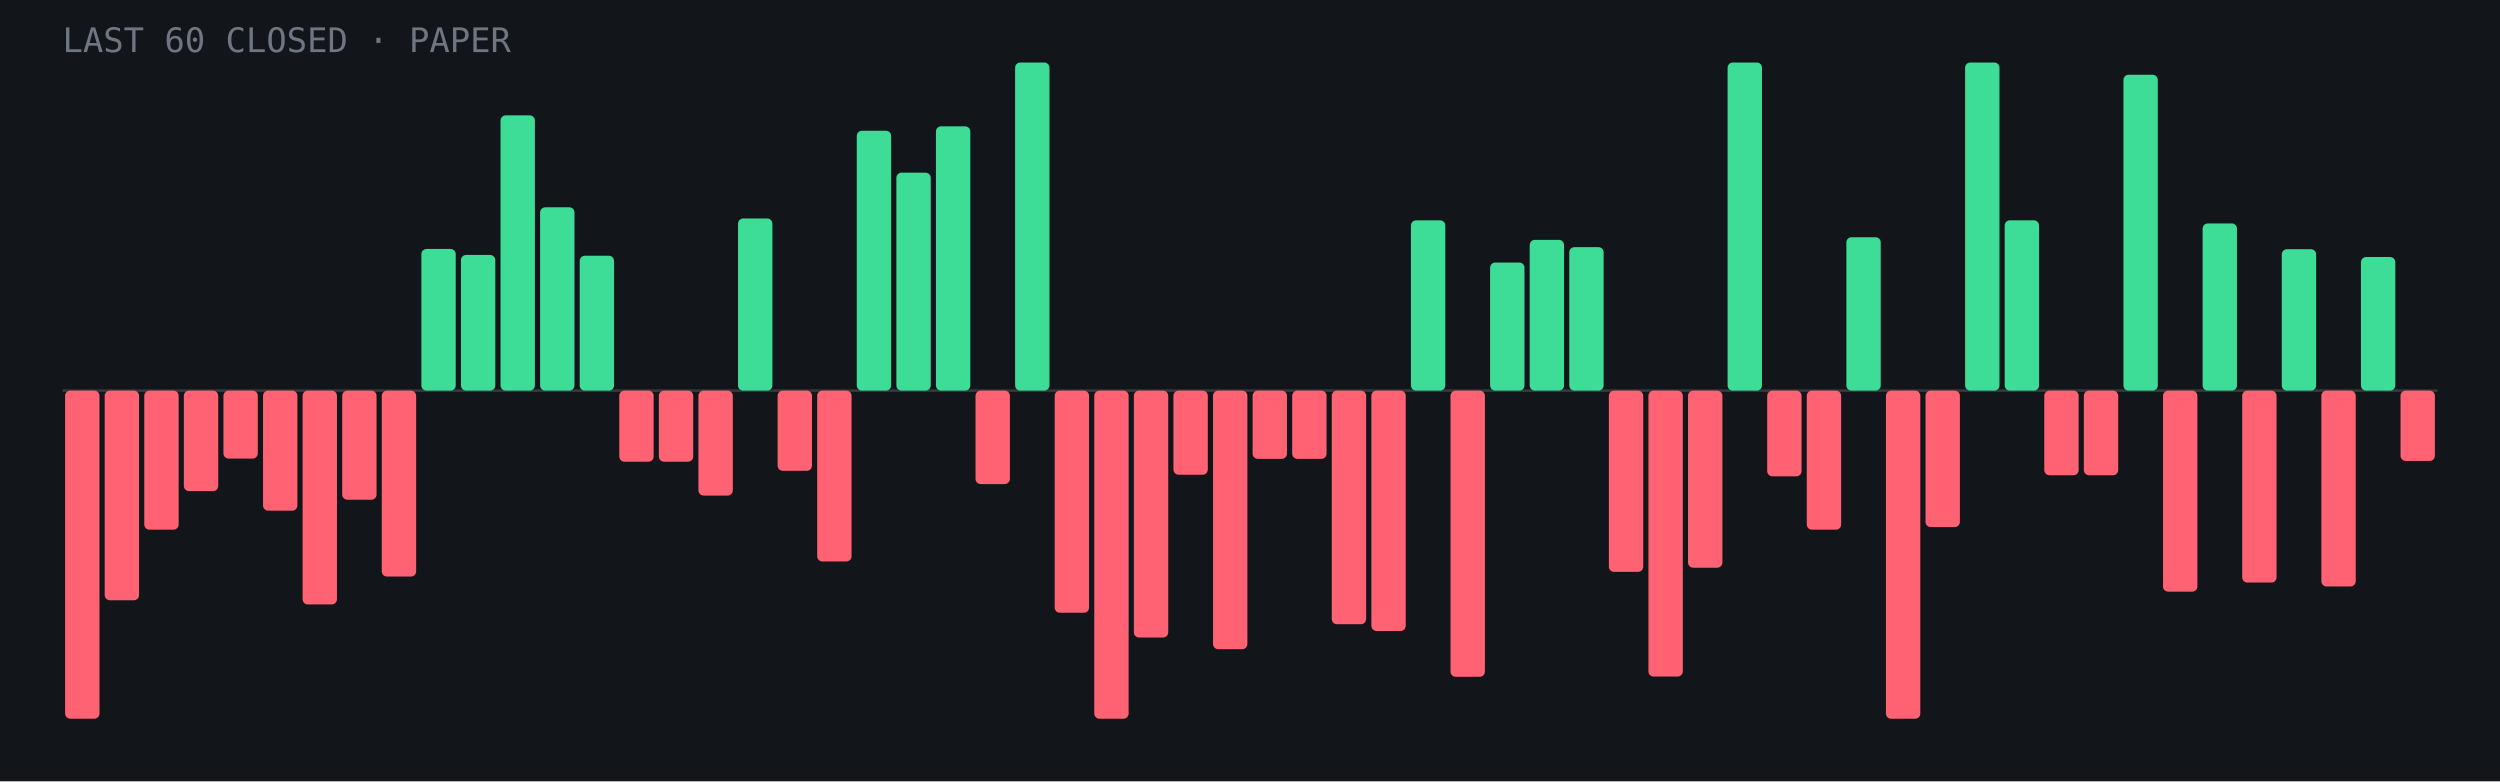
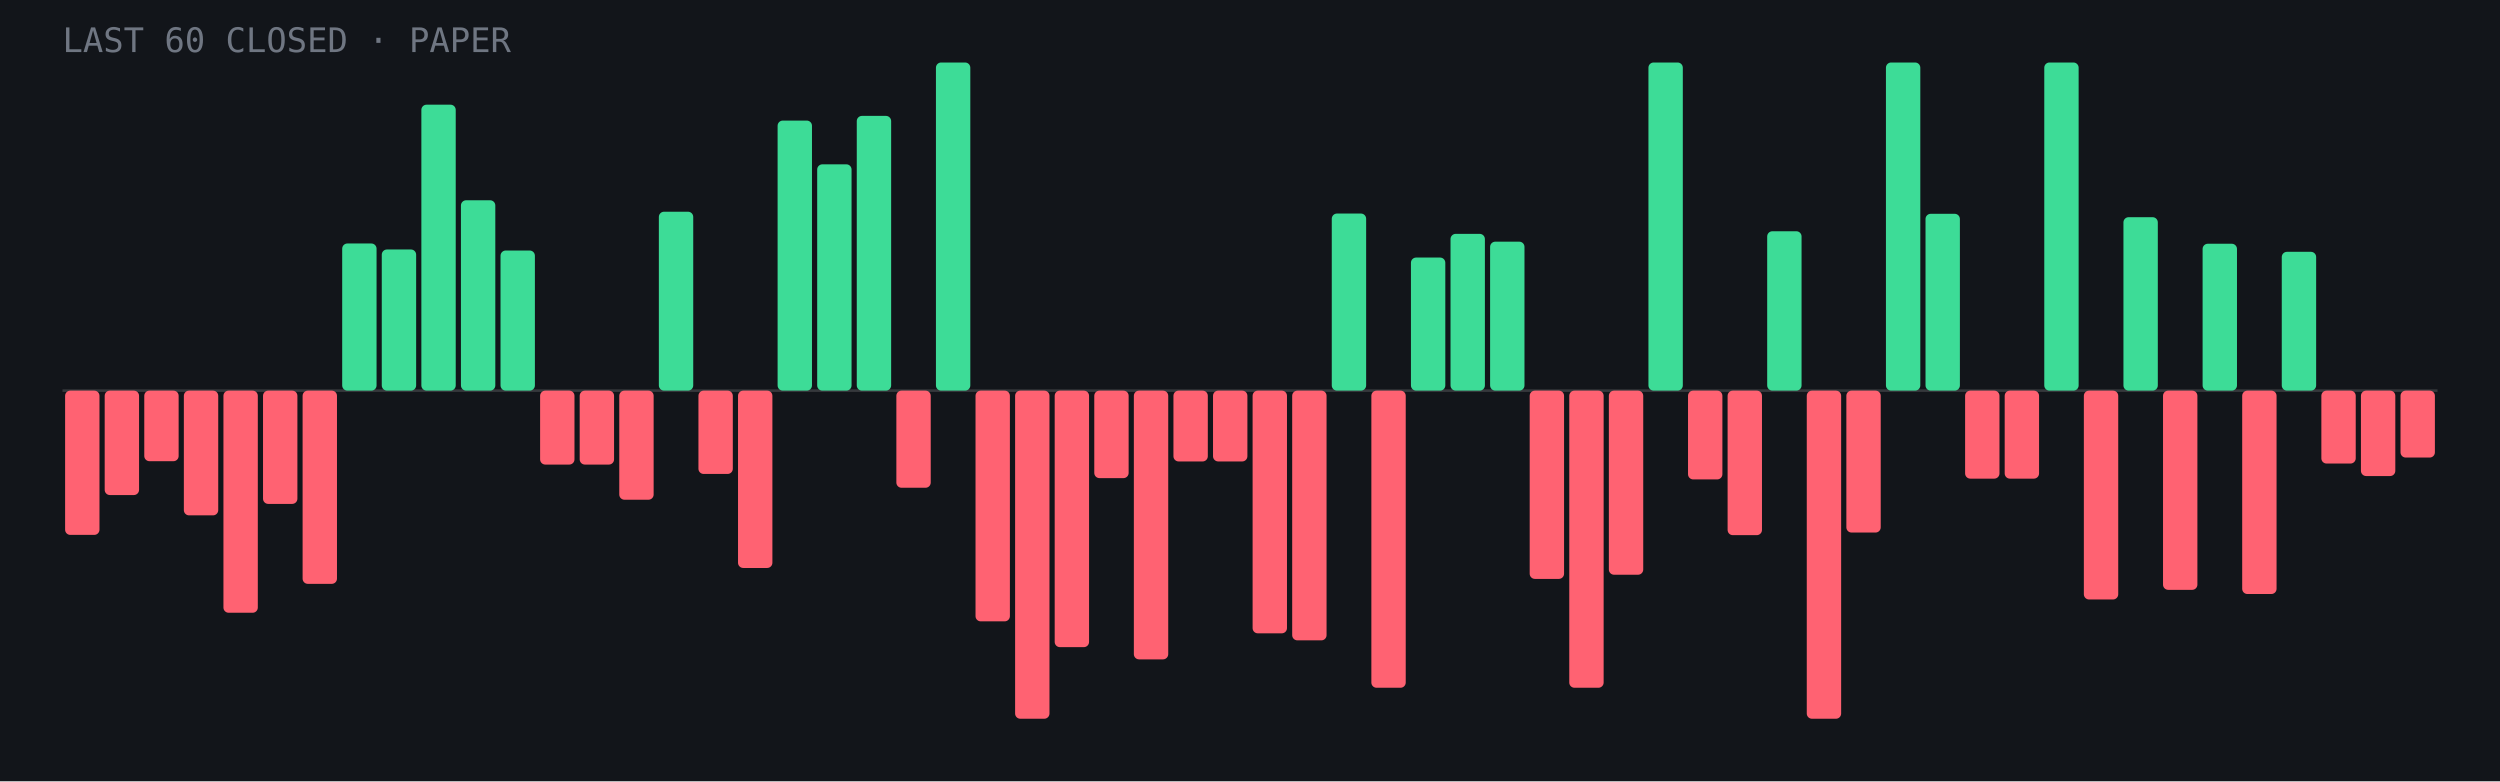
<svg xmlns="http://www.w3.org/2000/svg" viewBox="0 0 960 300" role="img" aria-label="Last 60 closed paper trades: 22 wins, 38 losses">
  <rect width="960" height="300" fill="#12151a" />
  <line x1="24" y1="150.0" x2="936" y2="150.0" stroke="#fff" stroke-opacity=".15" />
-   <rect x="25.0" y="150.0" width="13.2" height="126.0" rx="2" fill="#ff6272" />
-   <rect x="40.2" y="150.0" width="13.2" height="80.5" rx="2" fill="#ff6272" />
-   <rect x="55.4" y="150.0" width="13.2" height="53.4" rx="2" fill="#ff6272" />
-   <rect x="70.6" y="150.0" width="13.2" height="38.6" rx="2" fill="#ff6272" />
-   <rect x="85.8" y="150.0" width="13.2" height="26.1" rx="2" fill="#ff6272" />
-   <rect x="101.0" y="150.0" width="13.2" height="46.1" rx="2" fill="#ff6272" />
-   <rect x="116.2" y="150.0" width="13.2" height="82.1" rx="2" fill="#ff6272" />
-   <rect x="131.4" y="150.0" width="13.2" height="41.9" rx="2" fill="#ff6272" />
-   <rect x="146.6" y="150.0" width="13.2" height="71.4" rx="2" fill="#ff6272" />
-   <rect x="161.8" y="95.6" width="13.2" height="54.4" rx="2" fill="#3ddc97" />
-   <rect x="177.0" y="97.9" width="13.2" height="52.1" rx="2" fill="#3ddc97" />
-   <rect x="192.2" y="44.3" width="13.2" height="105.7" rx="2" fill="#3ddc97" />
-   <rect x="207.4" y="79.6" width="13.2" height="70.4" rx="2" fill="#3ddc97" />
-   <rect x="222.6" y="98.2" width="13.2" height="51.8" rx="2" fill="#3ddc97" />
-   <rect x="237.8" y="150.0" width="13.2" height="27.3" rx="2" fill="#ff6272" />
-   <rect x="253.0" y="150.0" width="13.2" height="27.3" rx="2" fill="#ff6272" />
-   <rect x="268.2" y="150.0" width="13.2" height="40.3" rx="2" fill="#ff6272" />
-   <rect x="283.4" y="83.9" width="13.2" height="66.1" rx="2" fill="#3ddc97" />
-   <rect x="298.6" y="150.0" width="13.2" height="30.8" rx="2" fill="#ff6272" />
-   <rect x="313.8" y="150.0" width="13.2" height="65.6" rx="2" fill="#ff6272" />
-   <rect x="329.0" y="50.2" width="13.2" height="99.8" rx="2" fill="#3ddc97" />
-   <rect x="344.2" y="66.3" width="13.2" height="83.7" rx="2" fill="#3ddc97" />
-   <rect x="359.4" y="48.5" width="13.2" height="101.5" rx="2" fill="#3ddc97" />
-   <rect x="374.6" y="150.0" width="13.2" height="35.9" rx="2" fill="#ff6272" />
-   <rect x="389.8" y="24.0" width="13.2" height="126.0" rx="2" fill="#3ddc97" />
-   <rect x="405.0" y="150.0" width="13.2" height="85.3" rx="2" fill="#ff6272" />
-   <rect x="420.2" y="150.0" width="13.2" height="126.0" rx="2" fill="#ff6272" />
-   <rect x="435.4" y="150.0" width="13.2" height="94.8" rx="2" fill="#ff6272" />
-   <rect x="450.6" y="150.0" width="13.2" height="32.3" rx="2" fill="#ff6272" />
-   <rect x="465.8" y="150.0" width="13.2" height="99.3" rx="2" fill="#ff6272" />
-   <rect x="481.0" y="150.0" width="13.2" height="26.2" rx="2" fill="#ff6272" />
-   <rect x="496.2" y="150.0" width="13.2" height="26.2" rx="2" fill="#ff6272" />
-   <rect x="511.4" y="150.0" width="13.2" height="89.7" rx="2" fill="#ff6272" />
-   <rect x="526.6" y="150.0" width="13.2" height="92.3" rx="2" fill="#ff6272" />
-   <rect x="541.8" y="84.6" width="13.2" height="65.4" rx="2" fill="#3ddc97" />
-   <rect x="557.0" y="150.0" width="13.2" height="109.9" rx="2" fill="#ff6272" />
-   <rect x="572.2" y="100.8" width="13.2" height="49.2" rx="2" fill="#3ddc97" />
-   <rect x="587.4" y="92.1" width="13.2" height="57.9" rx="2" fill="#3ddc97" />
-   <rect x="602.6" y="94.9" width="13.2" height="55.1" rx="2" fill="#3ddc97" />
-   <rect x="617.8" y="150.0" width="13.2" height="69.6" rx="2" fill="#ff6272" />
-   <rect x="633.0" y="150.0" width="13.2" height="109.8" rx="2" fill="#ff6272" />
-   <rect x="648.2" y="150.0" width="13.2" height="68.0" rx="2" fill="#ff6272" />
-   <rect x="663.4" y="24.0" width="13.2" height="126.0" rx="2" fill="#3ddc97" />
-   <rect x="678.6" y="150.0" width="13.2" height="32.9" rx="2" fill="#ff6272" />
-   <rect x="693.8" y="150.0" width="13.2" height="53.4" rx="2" fill="#ff6272" />
-   <rect x="709.0" y="91.1" width="13.2" height="58.9" rx="2" fill="#3ddc97" />
-   <rect x="724.2" y="150.0" width="13.2" height="126.0" rx="2" fill="#ff6272" />
-   <rect x="739.4" y="150.0" width="13.2" height="52.4" rx="2" fill="#ff6272" />
-   <rect x="754.6" y="24.0" width="13.2" height="126.0" rx="2" fill="#3ddc97" />
-   <rect x="769.8" y="84.6" width="13.2" height="65.4" rx="2" fill="#3ddc97" />
-   <rect x="785.0" y="150.0" width="13.2" height="32.5" rx="2" fill="#ff6272" />
-   <rect x="800.2" y="150.0" width="13.2" height="32.5" rx="2" fill="#ff6272" />
-   <rect x="815.4" y="28.7" width="13.2" height="121.3" rx="2" fill="#3ddc97" />
-   <rect x="830.6" y="150.0" width="13.2" height="77.2" rx="2" fill="#ff6272" />
-   <rect x="845.8" y="85.8" width="13.2" height="64.2" rx="2" fill="#3ddc97" />
-   <rect x="861.0" y="150.0" width="13.2" height="73.7" rx="2" fill="#ff6272" />
-   <rect x="876.2" y="95.7" width="13.2" height="54.3" rx="2" fill="#3ddc97" />
-   <rect x="891.4" y="150.0" width="13.2" height="75.2" rx="2" fill="#ff6272" />
-   <rect x="906.6" y="98.7" width="13.2" height="51.3" rx="2" fill="#3ddc97" />
-   <rect x="921.8" y="150.0" width="13.2" height="27.0" rx="2" fill="#ff6272" />
+   <rect x="25.0" y="150.0" width="13.2" height="55.4" rx="2" fill="#ff6272" />
+   <rect x="40.2" y="150.0" width="13.2" height="40.1" rx="2" fill="#ff6272" />
+   <rect x="55.4" y="150.0" width="13.2" height="27.1" rx="2" fill="#ff6272" />
+   <rect x="70.6" y="150.0" width="13.2" height="47.9" rx="2" fill="#ff6272" />
+   <rect x="85.8" y="150.0" width="13.2" height="85.3" rx="2" fill="#ff6272" />
+   <rect x="101.0" y="150.0" width="13.2" height="43.5" rx="2" fill="#ff6272" />
+   <rect x="116.2" y="150.0" width="13.2" height="74.2" rx="2" fill="#ff6272" />
+   <rect x="131.4" y="93.5" width="13.2" height="56.5" rx="2" fill="#3ddc97" />
+   <rect x="146.6" y="95.8" width="13.2" height="54.2" rx="2" fill="#3ddc97" />
+   <rect x="161.8" y="40.2" width="13.2" height="109.8" rx="2" fill="#3ddc97" />
+   <rect x="177.0" y="76.9" width="13.2" height="73.1" rx="2" fill="#3ddc97" />
+   <rect x="192.2" y="96.2" width="13.2" height="53.8" rx="2" fill="#3ddc97" />
+   <rect x="207.4" y="150.0" width="13.2" height="28.4" rx="2" fill="#ff6272" />
+   <rect x="222.6" y="150.0" width="13.2" height="28.4" rx="2" fill="#ff6272" />
+   <rect x="237.8" y="150.0" width="13.2" height="41.9" rx="2" fill="#ff6272" />
+   <rect x="253.0" y="81.3" width="13.2" height="68.7" rx="2" fill="#3ddc97" />
+   <rect x="268.2" y="150.0" width="13.2" height="32.0" rx="2" fill="#ff6272" />
+   <rect x="283.4" y="150.0" width="13.2" height="68.1" rx="2" fill="#ff6272" />
+   <rect x="298.6" y="46.3" width="13.2" height="103.7" rx="2" fill="#3ddc97" />
+   <rect x="313.8" y="63.1" width="13.2" height="86.9" rx="2" fill="#3ddc97" />
+   <rect x="329.0" y="44.5" width="13.2" height="105.5" rx="2" fill="#3ddc97" />
+   <rect x="344.2" y="150.0" width="13.2" height="37.3" rx="2" fill="#ff6272" />
+   <rect x="359.4" y="24.0" width="13.2" height="126.0" rx="2" fill="#3ddc97" />
+   <rect x="374.6" y="150.0" width="13.2" height="88.6" rx="2" fill="#ff6272" />
+   <rect x="389.8" y="150.0" width="13.2" height="126.0" rx="2" fill="#ff6272" />
+   <rect x="405.0" y="150.0" width="13.2" height="98.5" rx="2" fill="#ff6272" />
+   <rect x="420.2" y="150.0" width="13.2" height="33.6" rx="2" fill="#ff6272" />
+   <rect x="435.4" y="150.0" width="13.2" height="103.2" rx="2" fill="#ff6272" />
+   <rect x="450.6" y="150.0" width="13.2" height="27.2" rx="2" fill="#ff6272" />
+   <rect x="465.8" y="150.0" width="13.2" height="27.2" rx="2" fill="#ff6272" />
+   <rect x="481.0" y="150.0" width="13.2" height="93.2" rx="2" fill="#ff6272" />
+   <rect x="496.2" y="150.0" width="13.2" height="95.9" rx="2" fill="#ff6272" />
+   <rect x="511.4" y="82.0" width="13.2" height="68.0" rx="2" fill="#3ddc97" />
+   <rect x="526.6" y="150.0" width="13.2" height="114.1" rx="2" fill="#ff6272" />
+   <rect x="541.8" y="98.9" width="13.2" height="51.1" rx="2" fill="#3ddc97" />
+   <rect x="557.0" y="89.8" width="13.2" height="60.2" rx="2" fill="#3ddc97" />
+   <rect x="572.2" y="92.8" width="13.2" height="57.2" rx="2" fill="#3ddc97" />
+   <rect x="587.4" y="150.0" width="13.2" height="72.3" rx="2" fill="#ff6272" />
+   <rect x="602.6" y="150.0" width="13.2" height="114.1" rx="2" fill="#ff6272" />
+   <rect x="617.8" y="150.0" width="13.2" height="70.7" rx="2" fill="#ff6272" />
+   <rect x="633.0" y="24.0" width="13.2" height="126.0" rx="2" fill="#3ddc97" />
+   <rect x="648.2" y="150.0" width="13.2" height="34.1" rx="2" fill="#ff6272" />
+   <rect x="663.4" y="150.0" width="13.2" height="55.5" rx="2" fill="#ff6272" />
+   <rect x="678.6" y="88.8" width="13.2" height="61.2" rx="2" fill="#3ddc97" />
+   <rect x="693.8" y="150.0" width="13.2" height="126.0" rx="2" fill="#ff6272" />
+   <rect x="709.0" y="150.0" width="13.2" height="54.5" rx="2" fill="#ff6272" />
+   <rect x="724.2" y="24.0" width="13.2" height="126.0" rx="2" fill="#3ddc97" />
+   <rect x="739.4" y="82.1" width="13.2" height="67.9" rx="2" fill="#3ddc97" />
+   <rect x="754.6" y="150.0" width="13.2" height="33.8" rx="2" fill="#ff6272" />
+   <rect x="769.8" y="150.0" width="13.2" height="33.8" rx="2" fill="#ff6272" />
+   <rect x="785.0" y="24.0" width="13.2" height="126.0" rx="2" fill="#3ddc97" />
+   <rect x="800.2" y="150.0" width="13.2" height="80.2" rx="2" fill="#ff6272" />
+   <rect x="815.4" y="83.4" width="13.2" height="66.6" rx="2" fill="#3ddc97" />
+   <rect x="830.6" y="150.0" width="13.2" height="76.5" rx="2" fill="#ff6272" />
+   <rect x="845.8" y="93.6" width="13.2" height="56.4" rx="2" fill="#3ddc97" />
+   <rect x="861.0" y="150.0" width="13.2" height="78.1" rx="2" fill="#ff6272" />
+   <rect x="876.2" y="96.7" width="13.2" height="53.3" rx="2" fill="#3ddc97" />
+   <rect x="891.4" y="150.0" width="13.2" height="28.0" rx="2" fill="#ff6272" />
+   <rect x="906.6" y="150.0" width="13.2" height="32.8" rx="2" fill="#ff6272" />
+   <rect x="921.8" y="150.0" width="13.2" height="25.7" rx="2" fill="#ff6272" />
  <text x="24" y="20" font-family="JetBrains Mono,monospace" font-size="13" fill="#6f7682">LAST 60 CLOSED · PAPER</text>
</svg>
